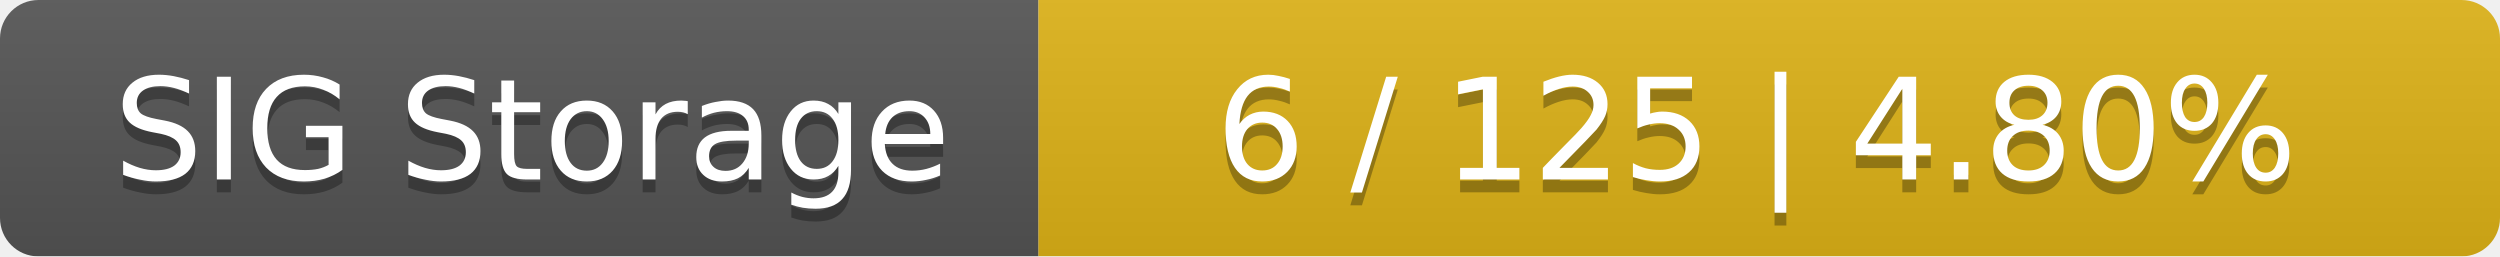
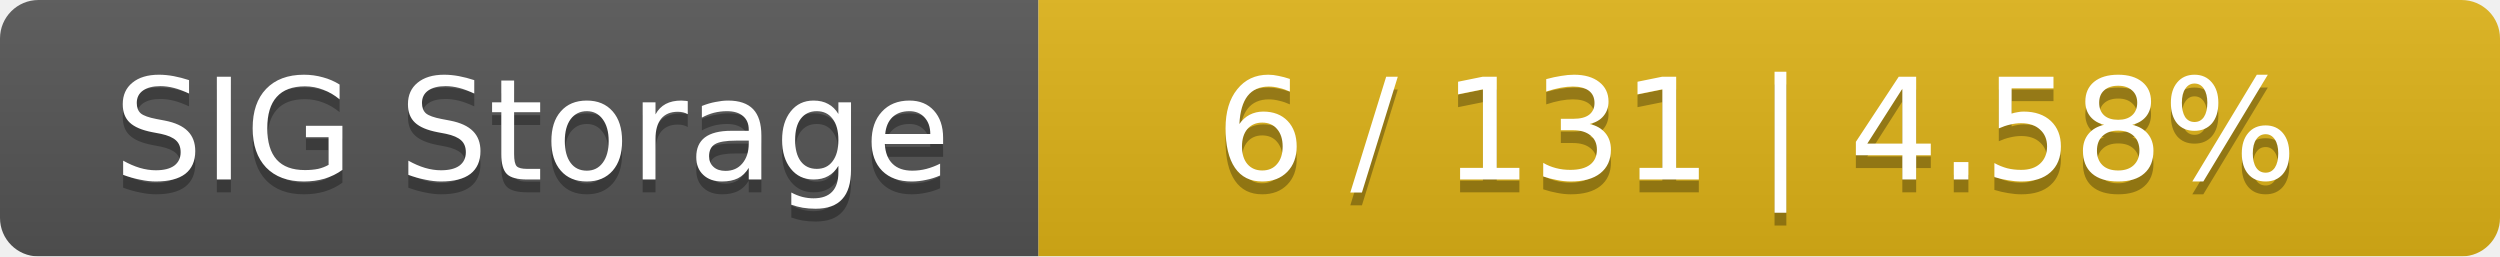
<svg xmlns="http://www.w3.org/2000/svg" width="195" height="20">
  <linearGradient id="smooth" x2="0" y2="100%">
    <stop offset="0" stop-color="#bbb" stop-opacity=".1" />
    <stop offset="1" stop-opacity=".1" />
  </linearGradient>
  <mask id="round">
    <rect width="195" height="20" rx="3" fill="#fff" />
  </mask>
  <g mask="url(#round)">
    <rect width="81" height="20" fill="#555" />
    <rect x="81" width="114" height="20" fill="#dfb317" />
    <rect width="195" height="20" fill="url(#smooth)" />
  </g>
  <g fill="#fff" text-anchor="middle" font-family="DejaVu Sans,Verdana,Geneva,sans-serif" font-size="11">
    <text x="41.5" y="15" fill="#010101" fill-opacity=".3">SIG Storage</text>
    <text x="41.5" y="14">SIG Storage</text>
-     <text x="137" y="15" fill="#010101" fill-opacity=".3">6 / 125    |    4.80%</text>
-     <text x="137" y="14">6 / 125    |    4.80%</text>
+     <text x="137" y="15" fill="#010101" fill-opacity=".3">6 / 131    |    4.58%</text>
+     <text x="137" y="14">6 / 131    |    4.58%</text>
  </g>
</svg>
